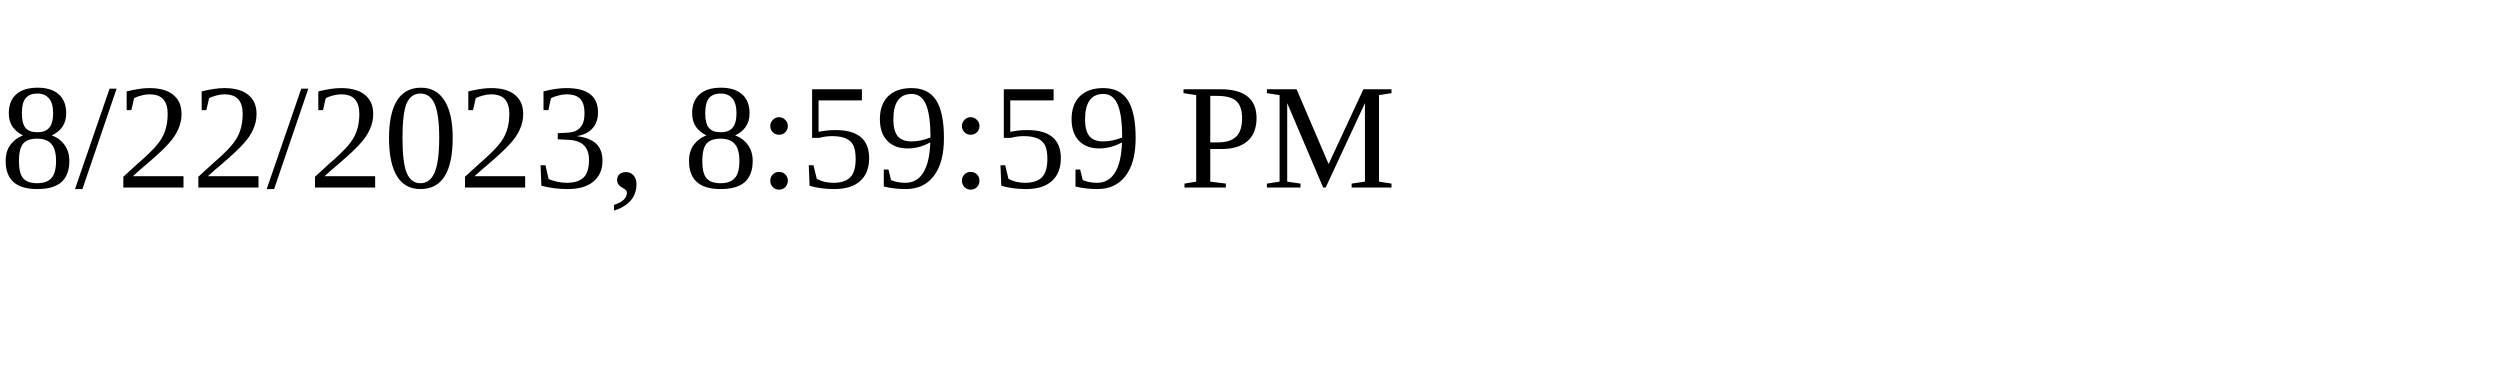
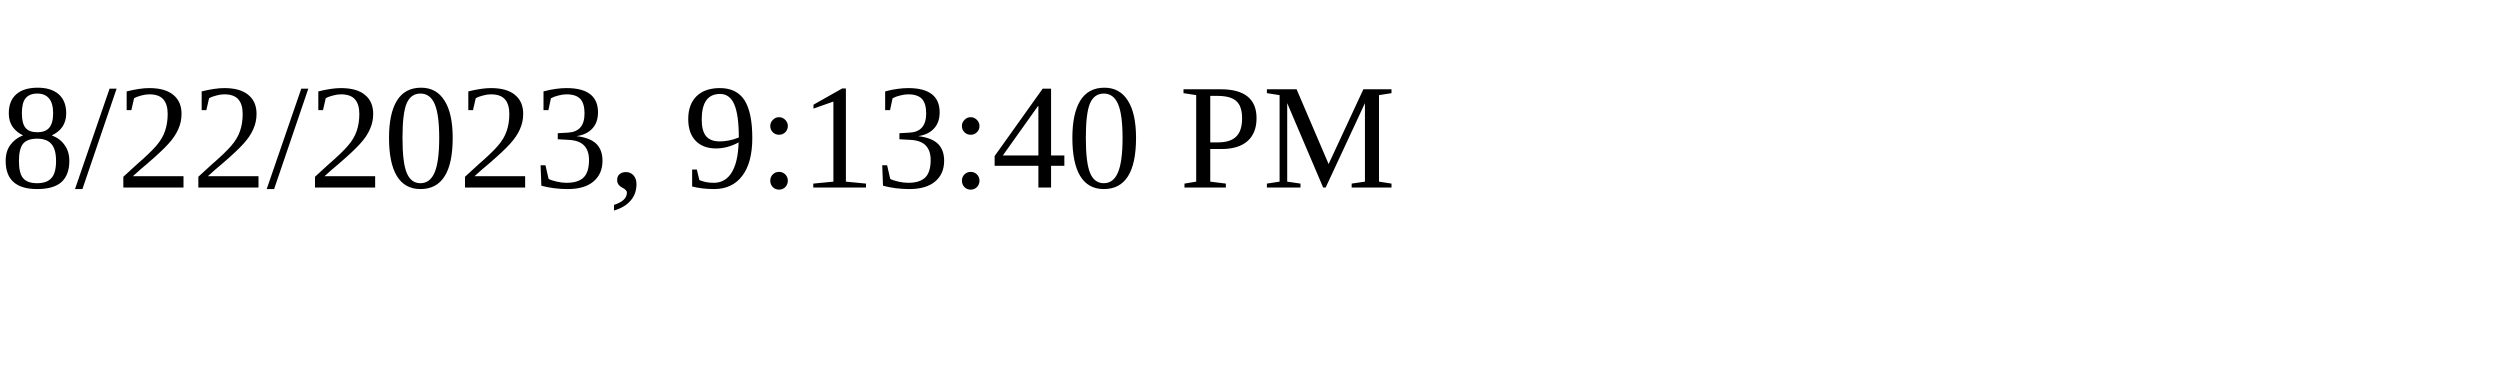
<svg xmlns="http://www.w3.org/2000/svg" height="30" width="200">
-   <text x="0" y="15">8/22/2023, 8:59:59 PM</text>
+   <text x="0" y="15">8/22/2023, 9:13:40 PM</text>
</svg>
